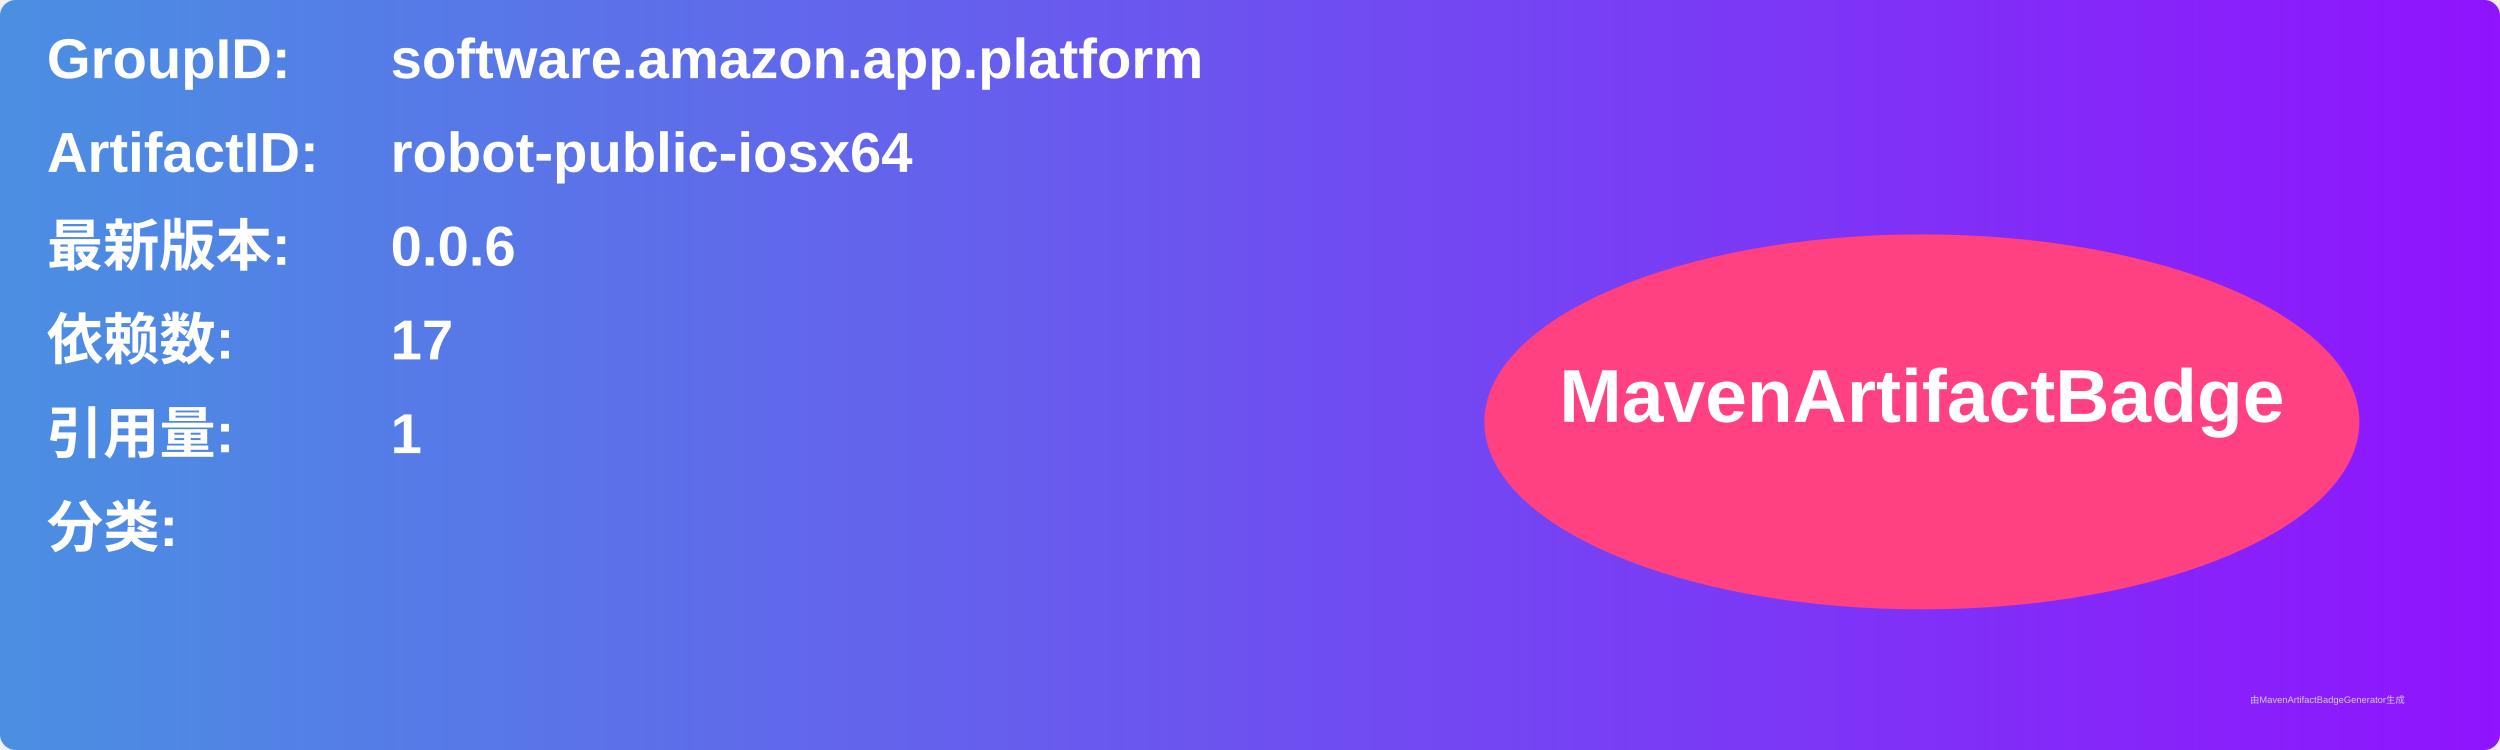
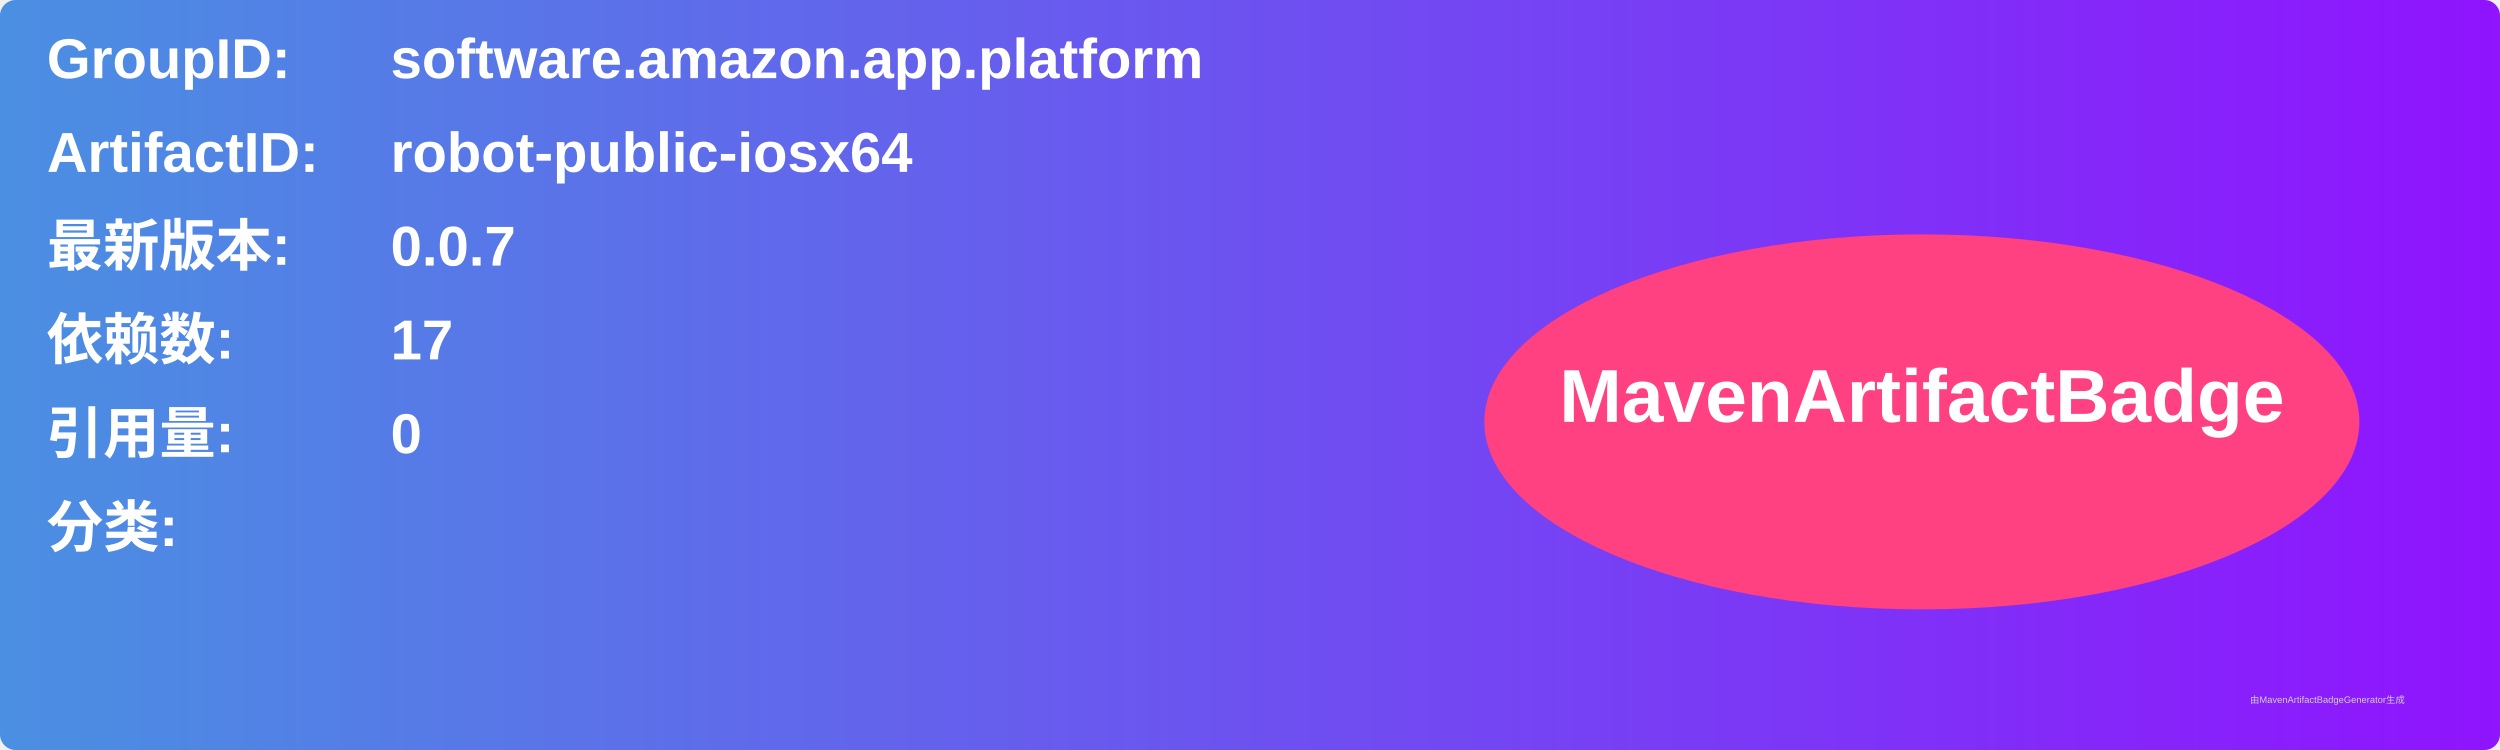
<svg xmlns="http://www.w3.org/2000/svg" width="800" height="240" viewBox="0 0 800 240">
  <linearGradient id="grad" x1="0%" y1="0%" x2="100%" y2="0%">
    <stop offset="0%" stop-color="#4a90e2" />
    <stop offset="100%" stop-color="#9013fe" />
  </linearGradient>
  <rect width="100%" height="100%" rx="5" ry="5" fill="url(#grad)" />
  <g transform="translate(15, 15)">
    <text x="0" y="10" font-family="Arial" font-size="18" fill="white" font-weight="bold" width="260">GroupID:</text>
    <text x="110" y="10" font-family="Arial" font-size="18" fill="white" font-weight="bold" width="460">software.amazon.app.platform</text>
    <text x="0" y="40" font-family="Arial" font-size="18" fill="white" font-weight="bold" width="260">ArtifactID:</text>
    <text x="110" y="40" font-family="Arial" font-size="18" fill="white" font-weight="bold" width="460">robot-public-iosx64</text>
    <text x="0" y="70" font-family="Arial" font-size="18" fill="white" font-weight="bold">最新版本:</text>
    <text x="110" y="70" font-family="Arial" font-size="18" fill="white" font-weight="bold">
-       <tspan font-weight="bold">0.0.6</tspan>
+       <tspan font-weight="bold">0.0.7</tspan>
    </text>
    <text x="0" y="100" font-family="Arial" font-size="18" fill="white" font-weight="bold">依赖数: </text>
    <text x="110" y="100" font-family="Arial" font-size="18" fill="white">
      <tspan font-weight="bold">17</tspan>
    </text>
    <text x="0" y="130" font-family="Arial" font-size="18" fill="white" font-weight="bold">引用量: </text>
    <text x="110" y="130" font-family="Arial" font-size="18" fill="white">
-       <tspan font-weight="bold">1</tspan>
+       <tspan font-weight="bold">0</tspan>
    </text>
    <text x="0" y="160" font-family="Arial" font-size="18" fill="white" font-weight="bold">分类:</text>
    <text x="10" y="190" font-family="Arial" font-size="10" fill="white">
      <tspan font-weight="bold" />
    </text>
    <ellipse cx="600" cy="120" rx="140" ry="60" fill="#ff4081" />
    <text x="600" y="120" text-anchor="middle" font-family="Arial" font-size="24" fill="white" font-weight="bold">MavenArtifactBadge</text>
  </g>
  <text x="720" y="225" font-family="Arial" font-size="3" fill="#d0d0d0">由MavenArtifactBadgeGenerator生成</text>
</svg>
